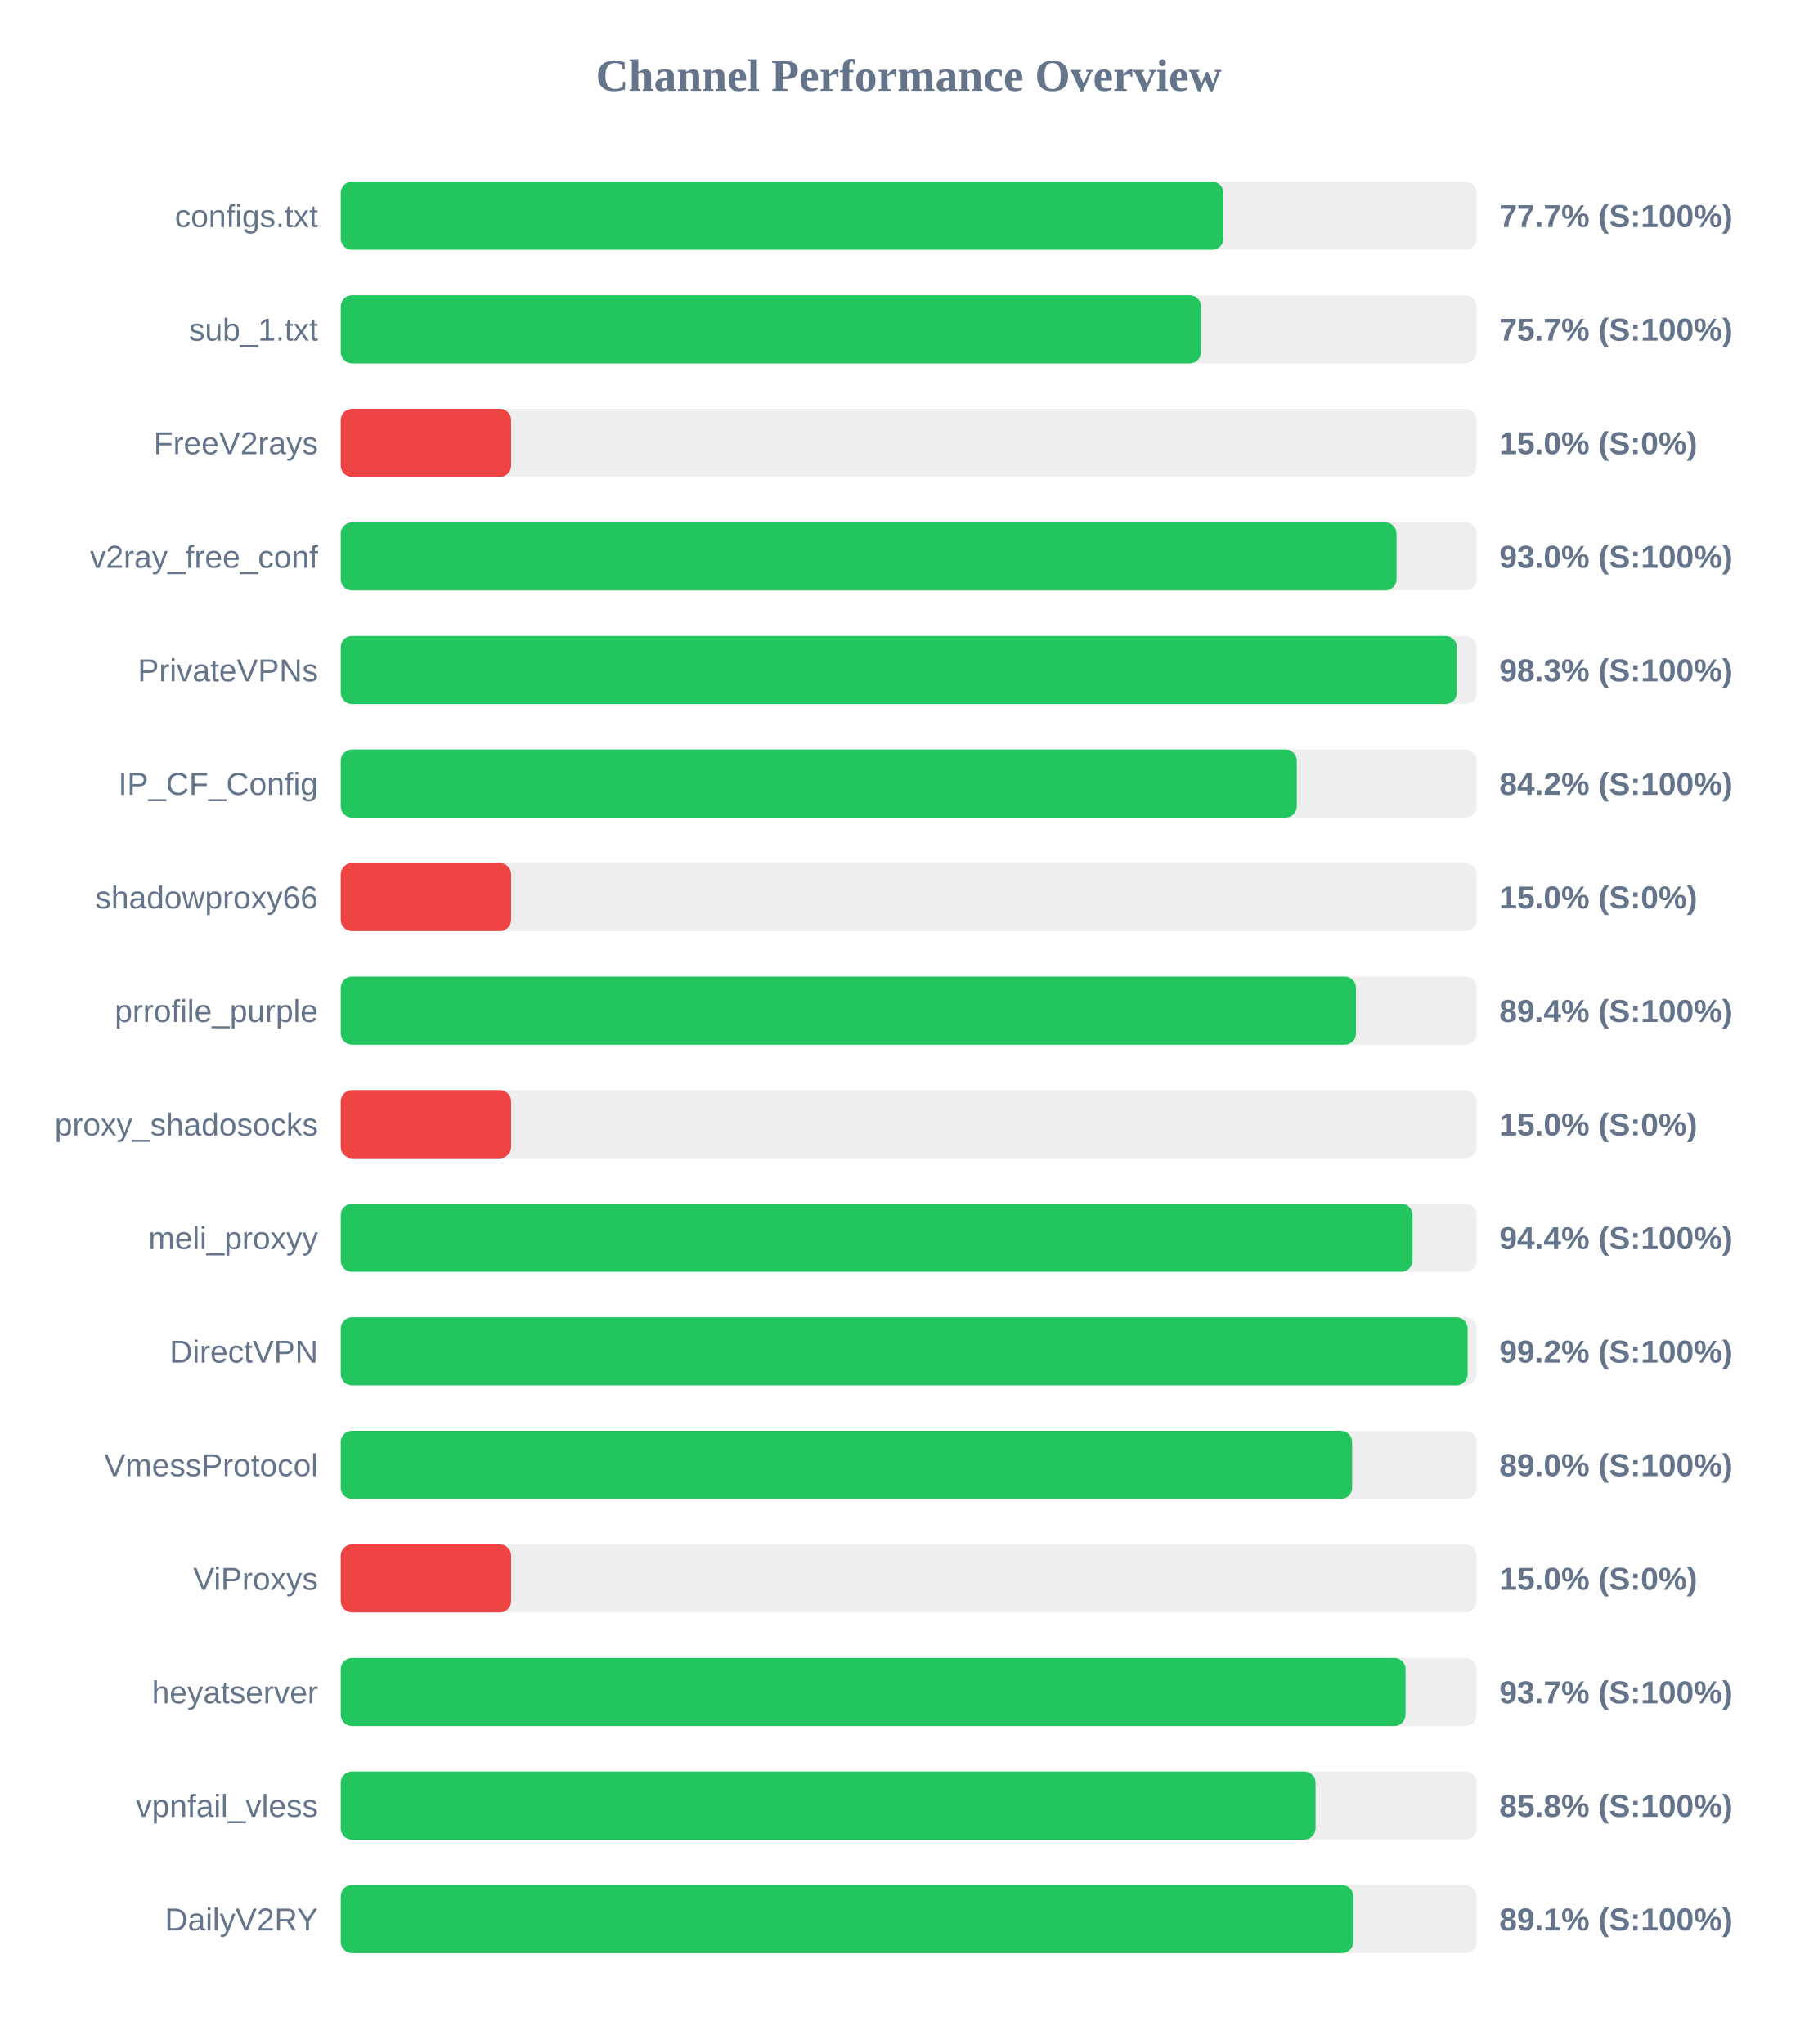
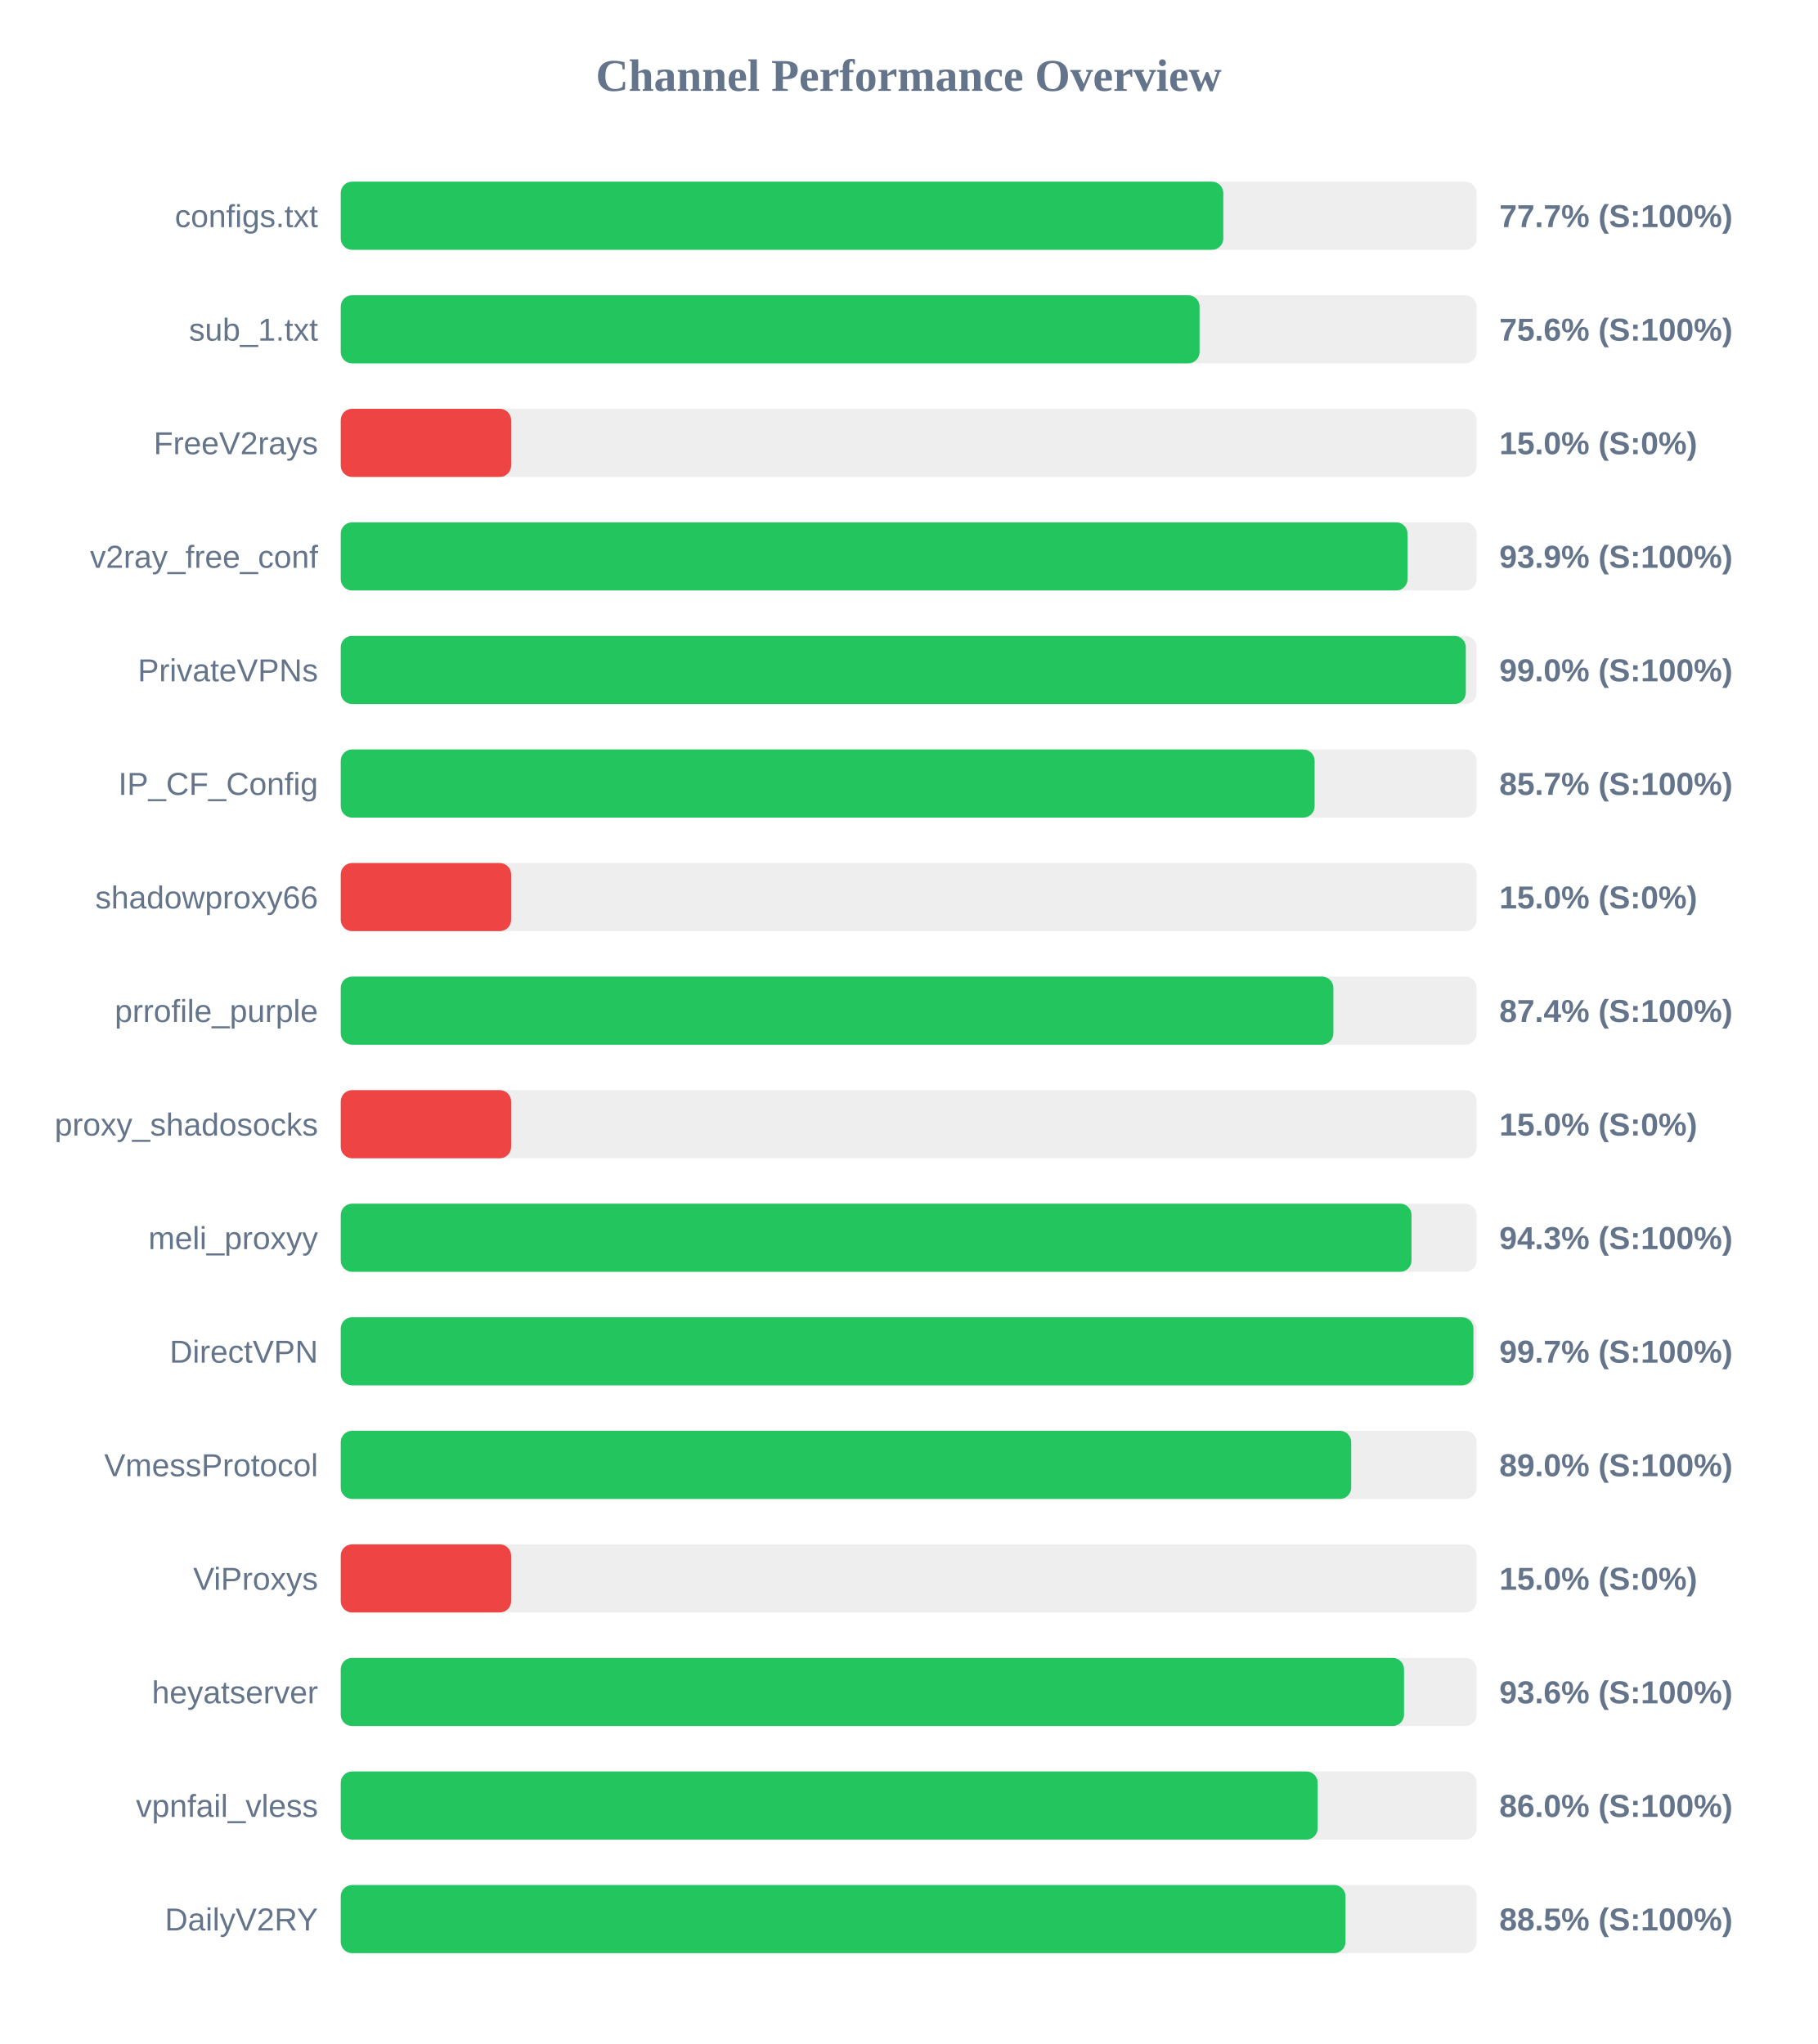
<svg xmlns="http://www.w3.org/2000/svg" width="800" height="900" version="1.1">
  <style>
        .row { font: 14px Arial; fill: #64748b; }
        .score { font: bold 14px Arial; fill: #64748b; }
    </style>
  <text x="400" y="40" text-anchor="middle" font-size="20px" font-weight="bold" fill="#64748b">Channel Performance Overview</text>
  <rect x="150" y="80" width="500" height="30" fill="#eee" rx="5" />
-   <rect x="150" y="80" width="388.55" height="30" fill="#22c55e" rx="5" />
+   <rect x="150" y="80" width="388.5" height="30" fill="#22c55e" rx="5" />
  <text x="140" y="100" text-anchor="end" class="row">configs.txt</text>
  <text x="660" y="100" text-anchor="start" class="score">77.7% (S:100%)</text>
  <rect x="150" y="130" width="500" height="30" fill="#eee" rx="5" />
-   <rect x="150" y="130" width="378.7" height="30" fill="#22c55e" rx="5" />
+   <rect x="150" y="130" width="378.05" height="30" fill="#22c55e" rx="5" />
  <text x="140" y="150" text-anchor="end" class="row">sub_1.txt</text>
-   <text x="660" y="150" text-anchor="start" class="score">75.7% (S:100%)</text>
+   <text x="660" y="150" text-anchor="start" class="score">75.6% (S:100%)</text>
  <rect x="150" y="180" width="500" height="30" fill="#eee" rx="5" />
  <rect x="150" y="180" width="75.0" height="30" fill="#ef4444" rx="5" />
  <text x="140" y="200" text-anchor="end" class="row">FreeV2rays</text>
  <text x="660" y="200" text-anchor="start" class="score">15.0% (S:0%)</text>
  <rect x="150" y="230" width="500" height="30" fill="#eee" rx="5" />
-   <rect x="150" y="230" width="464.75" height="30" fill="#22c55e" rx="5" />
+   <rect x="150" y="230" width="469.6" height="30" fill="#22c55e" rx="5" />
  <text x="140" y="250" text-anchor="end" class="row">v2ray_free_conf</text>
-   <text x="660" y="250" text-anchor="start" class="score">93.0% (S:100%)</text>
+   <text x="660" y="250" text-anchor="start" class="score">93.9% (S:100%)</text>
  <rect x="150" y="280" width="500" height="30" fill="#eee" rx="5" />
-   <rect x="150" y="280" width="491.3" height="30" fill="#22c55e" rx="5" />
+   <rect x="150" y="280" width="495.25" height="30" fill="#22c55e" rx="5" />
  <text x="140" y="300" text-anchor="end" class="row">PrivateVPNs</text>
-   <text x="660" y="300" text-anchor="start" class="score">98.3% (S:100%)</text>
+   <text x="660" y="300" text-anchor="start" class="score">99.0% (S:100%)</text>
  <rect x="150" y="330" width="500" height="30" fill="#eee" rx="5" />
-   <rect x="150" y="330" width="420.85" height="30" fill="#22c55e" rx="5" />
+   <rect x="150" y="330" width="428.7" height="30" fill="#22c55e" rx="5" />
  <text x="140" y="350" text-anchor="end" class="row">IP_CF_Config</text>
-   <text x="660" y="350" text-anchor="start" class="score">84.2% (S:100%)</text>
+   <text x="660" y="350" text-anchor="start" class="score">85.7% (S:100%)</text>
  <rect x="150" y="380" width="500" height="30" fill="#eee" rx="5" />
  <rect x="150" y="380" width="75.0" height="30" fill="#ef4444" rx="5" />
  <text x="140" y="400" text-anchor="end" class="row">shadowproxy66</text>
  <text x="660" y="400" text-anchor="start" class="score">15.0% (S:0%)</text>
  <rect x="150" y="430" width="500" height="30" fill="#eee" rx="5" />
-   <rect x="150" y="430" width="446.9" height="30" fill="#22c55e" rx="5" />
+   <rect x="150" y="430" width="436.95" height="30" fill="#22c55e" rx="5" />
  <text x="140" y="450" text-anchor="end" class="row">prrofile_purple</text>
-   <text x="660" y="450" text-anchor="start" class="score">89.4% (S:100%)</text>
+   <text x="660" y="450" text-anchor="start" class="score">87.4% (S:100%)</text>
  <rect x="150" y="480" width="500" height="30" fill="#eee" rx="5" />
  <rect x="150" y="480" width="75.0" height="30" fill="#ef4444" rx="5" />
  <text x="140" y="500" text-anchor="end" class="row">proxy_shadosocks</text>
  <text x="660" y="500" text-anchor="start" class="score">15.0% (S:0%)</text>
  <rect x="150" y="530" width="500" height="30" fill="#eee" rx="5" />
-   <rect x="150" y="530" width="471.8" height="30" fill="#22c55e" rx="5" />
+   <rect x="150" y="530" width="471.35" height="30" fill="#22c55e" rx="5" />
  <text x="140" y="550" text-anchor="end" class="row">meli_proxyy</text>
-   <text x="660" y="550" text-anchor="start" class="score">94.4% (S:100%)</text>
+   <text x="660" y="550" text-anchor="start" class="score">94.3% (S:100%)</text>
  <rect x="150" y="580" width="500" height="30" fill="#eee" rx="5" />
-   <rect x="150" y="580" width="496.05" height="30" fill="#22c55e" rx="5" />
+   <rect x="150" y="580" width="498.6" height="30" fill="#22c55e" rx="5" />
  <text x="140" y="600" text-anchor="end" class="row">DirectVPN</text>
-   <text x="660" y="600" text-anchor="start" class="score">99.2% (S:100%)</text>
+   <text x="660" y="600" text-anchor="start" class="score">99.7% (S:100%)</text>
  <rect x="150" y="630" width="500" height="30" fill="#eee" rx="5" />
-   <rect x="150" y="630" width="445.2" height="30" fill="#22c55e" rx="5" />
+   <rect x="150" y="630" width="444.8" height="30" fill="#22c55e" rx="5" />
  <text x="140" y="650" text-anchor="end" class="row">VmessProtocol</text>
  <text x="660" y="650" text-anchor="start" class="score">89.0% (S:100%)</text>
  <rect x="150" y="680" width="500" height="30" fill="#eee" rx="5" />
  <rect x="150" y="680" width="75.0" height="30" fill="#ef4444" rx="5" />
  <text x="140" y="700" text-anchor="end" class="row">ViProxys</text>
  <text x="660" y="700" text-anchor="start" class="score">15.0% (S:0%)</text>
  <rect x="150" y="730" width="500" height="30" fill="#eee" rx="5" />
-   <rect x="150" y="730" width="468.7" height="30" fill="#22c55e" rx="5" />
+   <rect x="150" y="730" width="468.05" height="30" fill="#22c55e" rx="5" />
  <text x="140" y="750" text-anchor="end" class="row">heyatserver</text>
-   <text x="660" y="750" text-anchor="start" class="score">93.7% (S:100%)</text>
+   <text x="660" y="750" text-anchor="start" class="score">93.6% (S:100%)</text>
  <rect x="150" y="780" width="500" height="30" fill="#eee" rx="5" />
-   <rect x="150" y="780" width="429.1" height="30" fill="#22c55e" rx="5" />
+   <rect x="150" y="780" width="430.05" height="30" fill="#22c55e" rx="5" />
  <text x="140" y="800" text-anchor="end" class="row">vpnfail_vless</text>
-   <text x="660" y="800" text-anchor="start" class="score">85.8% (S:100%)</text>
+   <text x="660" y="800" text-anchor="start" class="score">86.0% (S:100%)</text>
  <rect x="150" y="830" width="500" height="30" fill="#eee" rx="5" />
-   <rect x="150" y="830" width="445.7" height="30" fill="#22c55e" rx="5" />
+   <rect x="150" y="830" width="442.3" height="30" fill="#22c55e" rx="5" />
  <text x="140" y="850" text-anchor="end" class="row">DailyV2RY</text>
-   <text x="660" y="850" text-anchor="start" class="score">89.1% (S:100%)</text>
+   <text x="660" y="850" text-anchor="start" class="score">88.5% (S:100%)</text>
</svg>
